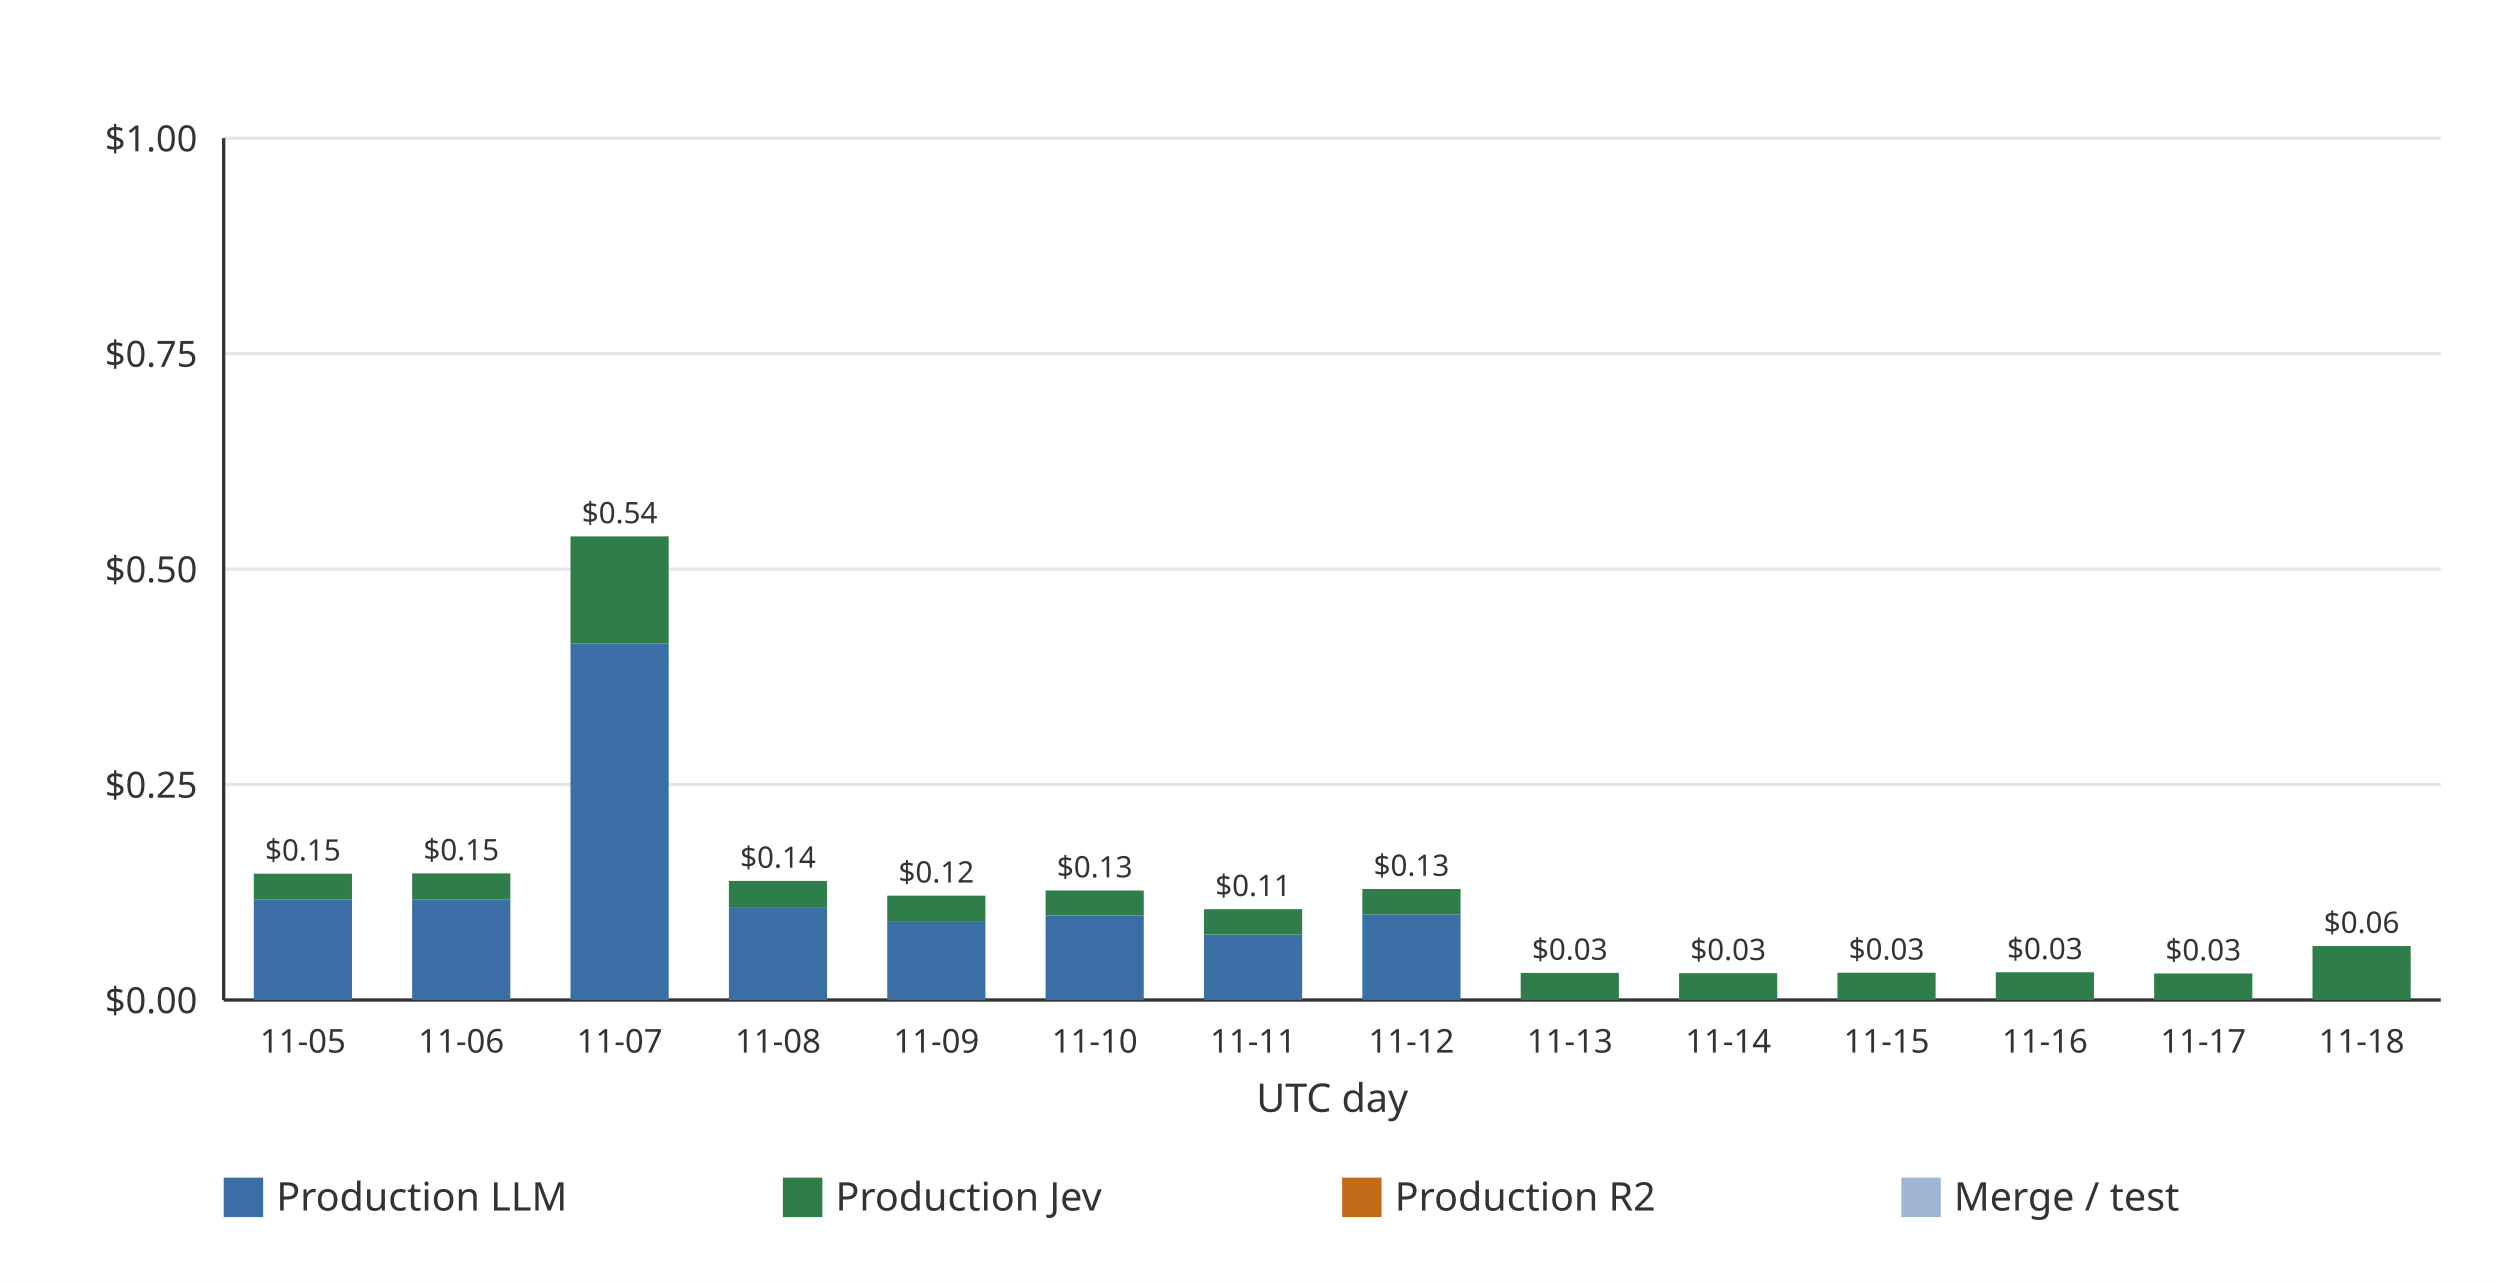
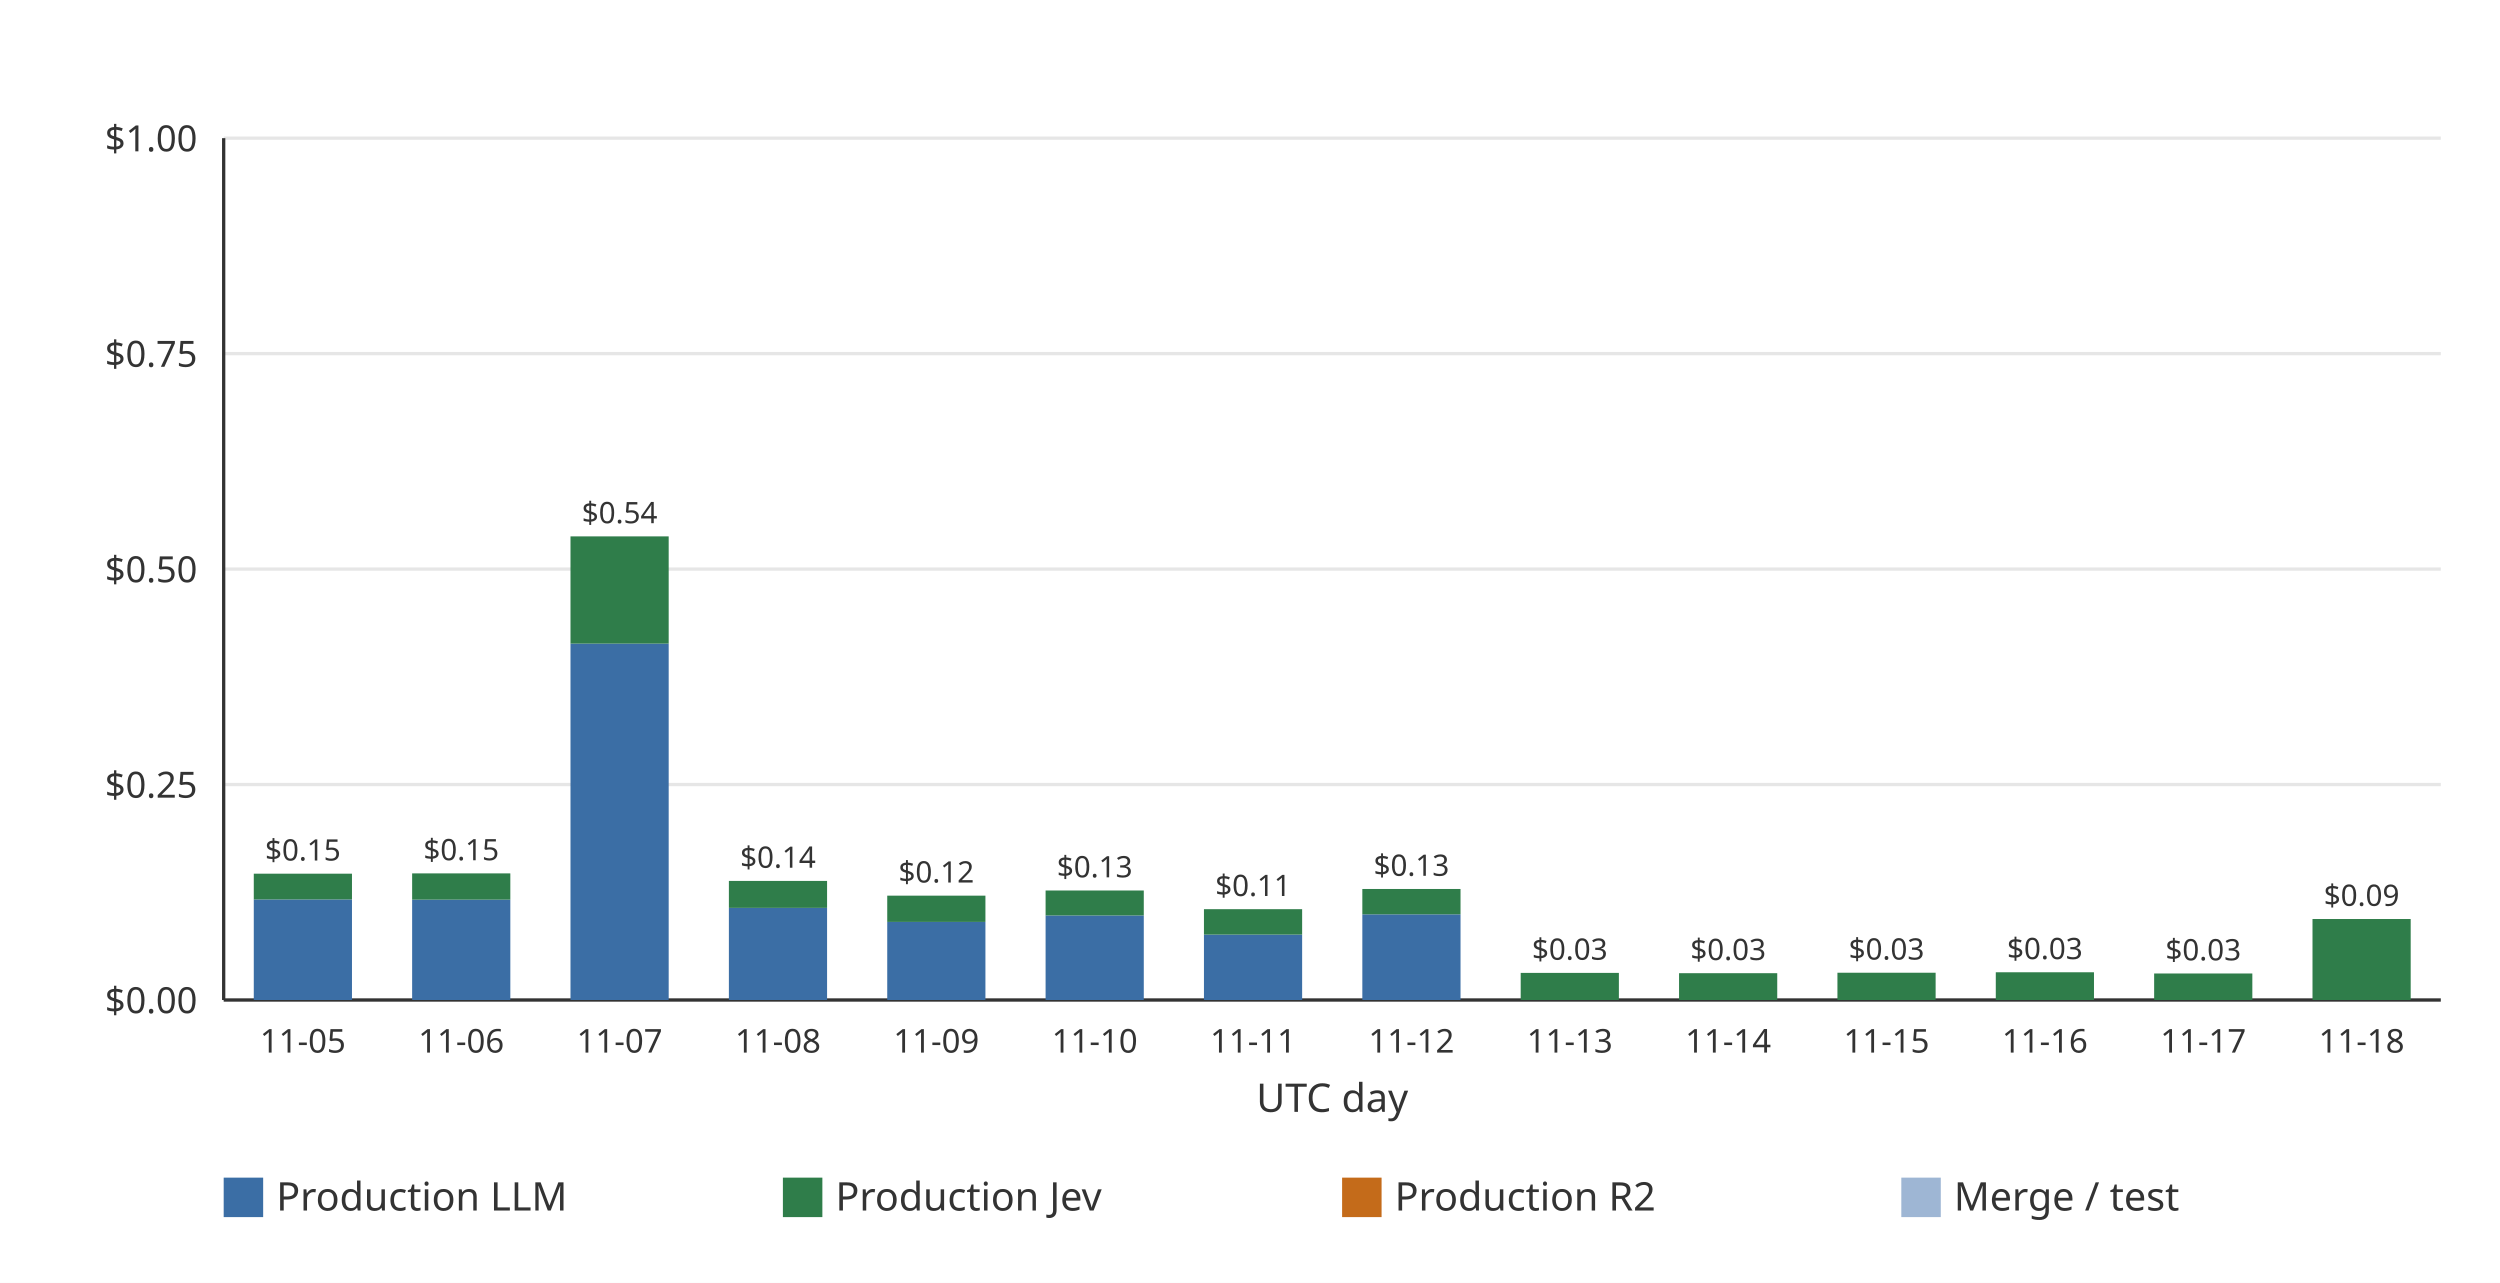
<svg xmlns="http://www.w3.org/2000/svg" width="760" height="390" viewBox="0 0 760 390" role="img">
  <rect width="760" height="390" fill="#ffffff" />
  <line x1="68.00" x2="742.00" y1="304.00" y2="304.00" stroke="#e6e6e6" stroke-width="1" />
  <text x="60.00" y="308.00" text-anchor="end" font-family="ui-sans-serif, system-ui, sans-serif" font-size="11" fill="#333333">$0.00</text>
  <line x1="68.00" x2="742.00" y1="238.50" y2="238.50" stroke="#e6e6e6" stroke-width="1" />
  <text x="60.00" y="242.50" text-anchor="end" font-family="ui-sans-serif, system-ui, sans-serif" font-size="11" fill="#333333">$0.25</text>
  <line x1="68.00" x2="742.00" y1="173.00" y2="173.00" stroke="#e6e6e6" stroke-width="1" />
  <text x="60.00" y="177.00" text-anchor="end" font-family="ui-sans-serif, system-ui, sans-serif" font-size="11" fill="#333333">$0.50</text>
  <line x1="68.00" x2="742.00" y1="107.50" y2="107.50" stroke="#e6e6e6" stroke-width="1" />
  <text x="60.00" y="111.50" text-anchor="end" font-family="ui-sans-serif, system-ui, sans-serif" font-size="11" fill="#333333">$0.75</text>
  <line x1="68.00" x2="742.00" y1="42.00" y2="42.00" stroke="#e6e6e6" stroke-width="1" />
  <text x="60.00" y="46.00" text-anchor="end" font-family="ui-sans-serif, system-ui, sans-serif" font-size="11" fill="#333333">$1.00</text>
  <line x1="68.00" x2="68.00" y1="42.00" y2="304.00" stroke="#333333" stroke-width="1" />
  <line x1="68.00" x2="742.00" y1="304.00" y2="304.00" stroke="#333333" stroke-width="1" />
  <g data-date="2026-11-05" data-production-total="0.14655777" data-other-total="0" data-total="0.14655777">
    <rect x="77.15" y="273.43" width="29.85" height="30.57" fill="#3b6ea5" />
    <rect x="77.15" y="265.60" width="29.85" height="7.83" fill="#2f7d4a" />
    <text x="92.07" y="261.60" text-anchor="middle" font-family="ui-sans-serif, system-ui, sans-serif" font-size="9" fill="#333333">$0.15</text>
  </g>
  <text x="92.07" y="320.00" text-anchor="middle" font-family="ui-sans-serif, system-ui, sans-serif" font-size="10" fill="#333333">11-05</text>
  <g data-date="2026-11-06" data-production-total="0.14690434" data-other-total="0" data-total="0.14690434">
    <rect x="125.29" y="273.49" width="29.85" height="30.51" fill="#3b6ea5" />
    <rect x="125.29" y="265.51" width="29.85" height="7.98" fill="#2f7d4a" />
    <text x="140.21" y="261.51" text-anchor="middle" font-family="ui-sans-serif, system-ui, sans-serif" font-size="9" fill="#333333">$0.15</text>
  </g>
  <text x="140.21" y="320.00" text-anchor="middle" font-family="ui-sans-serif, system-ui, sans-serif" font-size="10" fill="#333333">11-06</text>
  <g data-date="2026-11-07" data-production-total="0.53793354" data-other-total="0" data-total="0.53793354">
    <rect x="173.43" y="195.66" width="29.85" height="108.34" fill="#3b6ea5" />
    <rect x="173.43" y="163.06" width="29.85" height="32.60" fill="#2f7d4a" />
    <text x="188.36" y="159.06" text-anchor="middle" font-family="ui-sans-serif, system-ui, sans-serif" font-size="9" fill="#333333">$0.54</text>
  </g>
  <text x="188.36" y="320.00" text-anchor="middle" font-family="ui-sans-serif, system-ui, sans-serif" font-size="10" fill="#333333">11-07</text>
  <g data-date="2026-11-08" data-production-total="0.13817181" data-other-total="0" data-total="0.13817181">
    <rect x="221.58" y="275.99" width="29.85" height="28.01" fill="#3b6ea5" />
    <rect x="221.58" y="267.80" width="29.85" height="8.19" fill="#2f7d4a" />
    <text x="236.50" y="263.80" text-anchor="middle" font-family="ui-sans-serif, system-ui, sans-serif" font-size="9" fill="#333333">$0.14</text>
  </g>
  <text x="236.50" y="320.00" text-anchor="middle" font-family="ui-sans-serif, system-ui, sans-serif" font-size="10" fill="#333333">11-08</text>
  <g data-date="2026-11-09" data-production-total="0.12108411" data-other-total="0" data-total="0.12108411">
    <rect x="269.72" y="280.25" width="29.85" height="23.75" fill="#3b6ea5" />
    <rect x="269.72" y="272.28" width="29.85" height="7.98" fill="#2f7d4a" />
    <text x="284.64" y="268.28" text-anchor="middle" font-family="ui-sans-serif, system-ui, sans-serif" font-size="9" fill="#333333">$0.12</text>
  </g>
  <text x="284.64" y="320.00" text-anchor="middle" font-family="ui-sans-serif, system-ui, sans-serif" font-size="10" fill="#333333">11-09</text>
  <g data-date="2026-11-10" data-production-total="0.12707145" data-other-total="0" data-total="0.12707145">
    <rect x="317.86" y="278.30" width="29.85" height="25.70" fill="#3b6ea5" />
    <rect x="317.86" y="270.71" width="29.85" height="7.59" fill="#2f7d4a" />
    <text x="332.79" y="266.71" text-anchor="middle" font-family="ui-sans-serif, system-ui, sans-serif" font-size="9" fill="#333333">$0.13</text>
  </g>
  <text x="332.79" y="320.00" text-anchor="middle" font-family="ui-sans-serif, system-ui, sans-serif" font-size="10" fill="#333333">11-10</text>
  <g data-date="2026-11-11" data-production-total="0.10538738" data-other-total="0" data-total="0.10538738">
    <rect x="366.00" y="284.12" width="29.85" height="19.88" fill="#3b6ea5" />
    <rect x="366.00" y="276.39" width="29.85" height="7.73" fill="#2f7d4a" />
    <text x="380.93" y="272.39" text-anchor="middle" font-family="ui-sans-serif, system-ui, sans-serif" font-size="9" fill="#333333">$0.11</text>
  </g>
  <text x="380.93" y="320.00" text-anchor="middle" font-family="ui-sans-serif, system-ui, sans-serif" font-size="10" fill="#333333">11-11</text>
  <g data-date="2026-11-12" data-production-total="0.12879883" data-other-total="0" data-total="0.12879883">
    <rect x="414.15" y="277.96" width="29.85" height="26.04" fill="#3b6ea5" />
    <rect x="414.15" y="270.25" width="29.85" height="7.71" fill="#2f7d4a" />
    <text x="429.07" y="266.25" text-anchor="middle" font-family="ui-sans-serif, system-ui, sans-serif" font-size="9" fill="#333333">$0.13</text>
  </g>
  <text x="429.07" y="320.00" text-anchor="middle" font-family="ui-sans-serif, system-ui, sans-serif" font-size="10" fill="#333333">11-12</text>
  <g data-date="2026-11-13" data-production-total="0.03146661" data-other-total="0" data-total="0.03146661">
    <rect x="462.29" y="295.76" width="29.85" height="8.24" fill="#2f7d4a" />
    <text x="477.21" y="291.76" text-anchor="middle" font-family="ui-sans-serif, system-ui, sans-serif" font-size="9" fill="#333333">$0.03</text>
  </g>
  <text x="477.21" y="320.00" text-anchor="middle" font-family="ui-sans-serif, system-ui, sans-serif" font-size="10" fill="#333333">11-13</text>
  <g data-date="2026-11-14" data-production-total="0.03110579" data-other-total="0" data-total="0.03110579">
    <rect x="510.43" y="295.85" width="29.85" height="8.15" fill="#2f7d4a" />
    <text x="525.36" y="291.85" text-anchor="middle" font-family="ui-sans-serif, system-ui, sans-serif" font-size="9" fill="#333333">$0.03</text>
  </g>
  <text x="525.36" y="320.00" text-anchor="middle" font-family="ui-sans-serif, system-ui, sans-serif" font-size="10" fill="#333333">11-14</text>
  <g data-date="2026-11-15" data-production-total="0.03162491" data-other-total="0" data-total="0.03162491">
    <rect x="558.58" y="295.71" width="29.85" height="8.29" fill="#2f7d4a" />
    <text x="573.50" y="291.71" text-anchor="middle" font-family="ui-sans-serif, system-ui, sans-serif" font-size="9" fill="#333333">$0.03</text>
  </g>
  <text x="573.50" y="320.00" text-anchor="middle" font-family="ui-sans-serif, system-ui, sans-serif" font-size="10" fill="#333333">11-15</text>
  <g data-date="2026-11-16" data-production-total="0.03217179" data-other-total="0" data-total="0.03217179">
    <rect x="606.72" y="295.57" width="29.85" height="8.43" fill="#2f7d4a" />
    <text x="621.64" y="291.57" text-anchor="middle" font-family="ui-sans-serif, system-ui, sans-serif" font-size="9" fill="#333333">$0.03</text>
  </g>
  <text x="621.64" y="320.00" text-anchor="middle" font-family="ui-sans-serif, system-ui, sans-serif" font-size="10" fill="#333333">11-16</text>
  <g data-date="2026-11-17" data-production-total="0.03078121" data-other-total="0" data-total="0.03078121">
    <rect x="654.86" y="295.94" width="29.85" height="8.06" fill="#2f7d4a" />
    <text x="669.79" y="291.94" text-anchor="middle" font-family="ui-sans-serif, system-ui, sans-serif" font-size="9" fill="#333333">$0.03</text>
  </g>
  <text x="669.79" y="320.00" text-anchor="middle" font-family="ui-sans-serif, system-ui, sans-serif" font-size="10" fill="#333333">11-17</text>
-   <g data-date="2026-11-18" data-production-total="0.06263452" data-other-total="0" data-total="0.06263452">
-     <rect x="703.00" y="287.59" width="29.85" height="16.41" fill="#2f7d4a" />
-     <text x="717.93" y="283.59" text-anchor="middle" font-family="ui-sans-serif, system-ui, sans-serif" font-size="9" fill="#333333">$0.06</text>
+   <g data-date="2026-11-18" data-production-total="0.09395178" data-other-total="0" data-total="0.09395178">
+     <rect x="703.00" y="279.38" width="29.85" height="24.62" fill="#2f7d4a" />
+     <text x="717.93" y="275.38" text-anchor="middle" font-family="ui-sans-serif, system-ui, sans-serif" font-size="9" fill="#333333">$0.09</text>
  </g>
  <text x="717.93" y="320.00" text-anchor="middle" font-family="ui-sans-serif, system-ui, sans-serif" font-size="10" fill="#333333">11-18</text>
  <text x="405.00" y="338.00" text-anchor="middle" font-family="ui-sans-serif, system-ui, sans-serif" font-size="12" fill="#333333">UTC day</text>
  <rect x="68.00" y="358.00" width="12" height="12" fill="#3b6ea5" />
  <text x="84.00" y="368.00" font-family="ui-sans-serif, system-ui, sans-serif" font-size="12" fill="#333333">Production LLM</text>
  <rect x="238.00" y="358.00" width="12" height="12" fill="#2f7d4a" />
  <text x="254.00" y="368.00" font-family="ui-sans-serif, system-ui, sans-serif" font-size="12" fill="#333333">Production Jev</text>
  <rect x="408.00" y="358.00" width="12" height="12" fill="#c46b1a" />
  <text x="424.00" y="368.00" font-family="ui-sans-serif, system-ui, sans-serif" font-size="12" fill="#333333">Production R2</text>
  <rect x="578.00" y="358.00" width="12" height="12" fill="#9eb6d4" />
  <text x="594.00" y="368.00" font-family="ui-sans-serif, system-ui, sans-serif" font-size="12" fill="#333333">Merge / test</text>
</svg>
